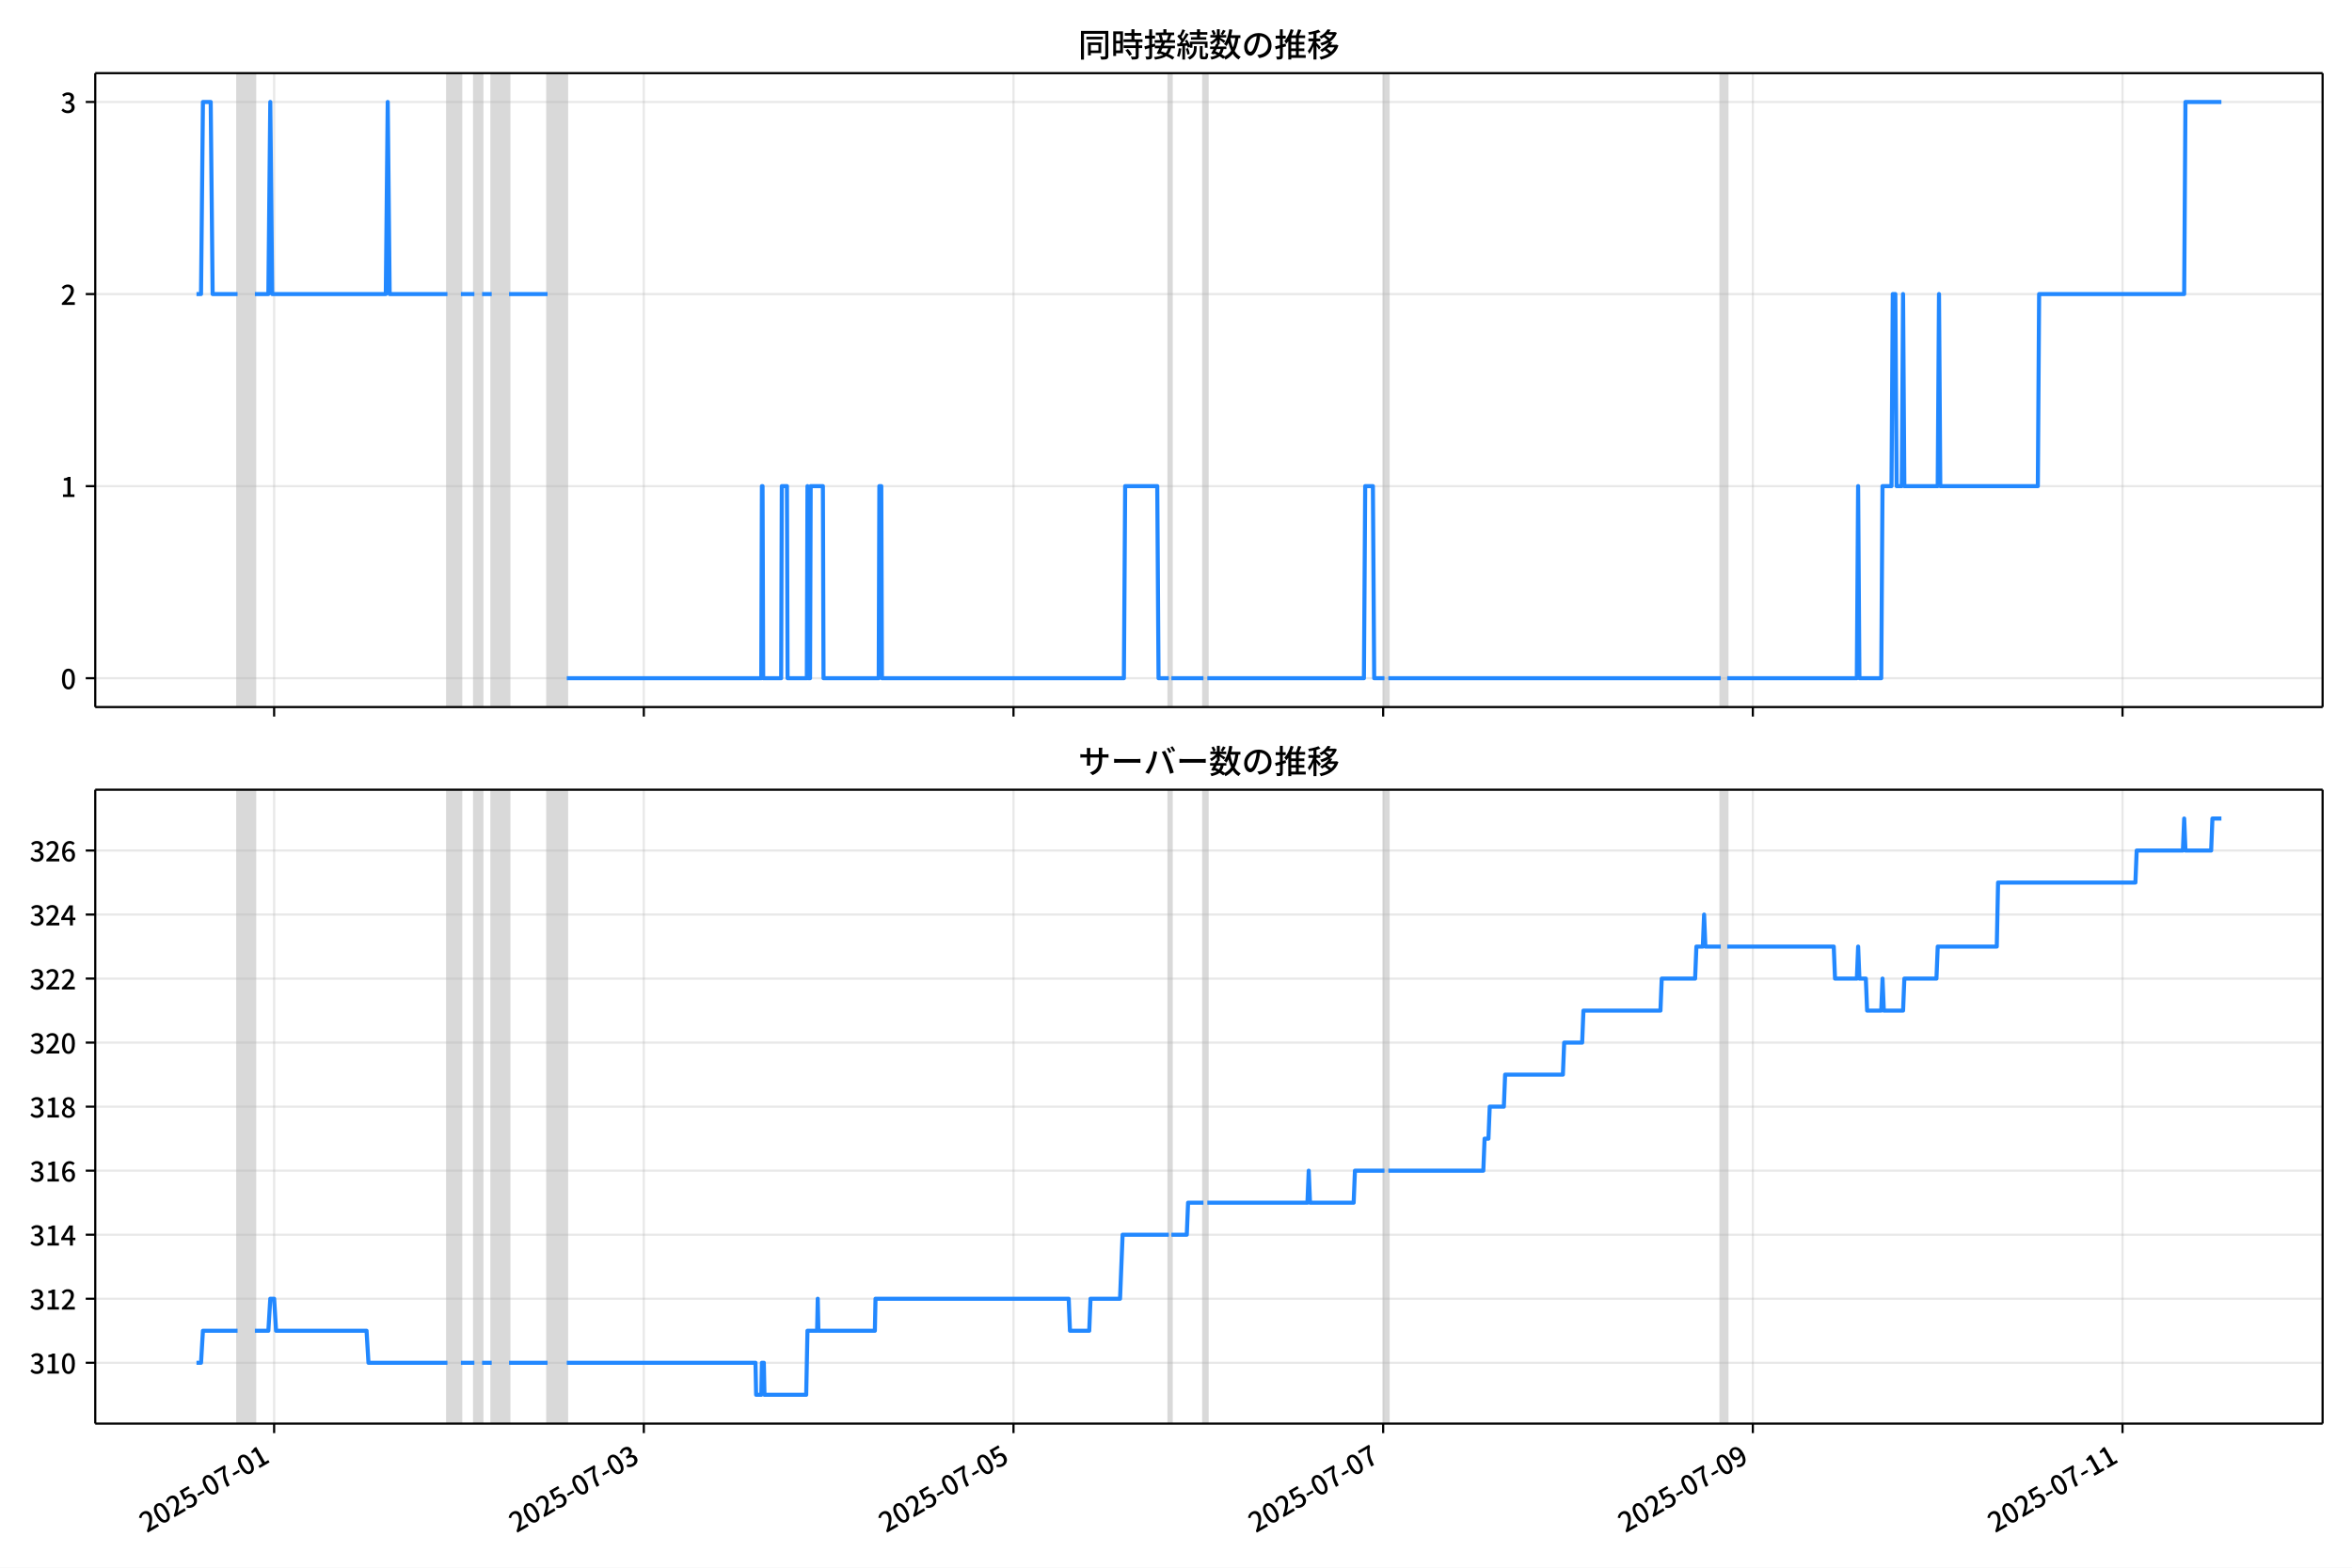
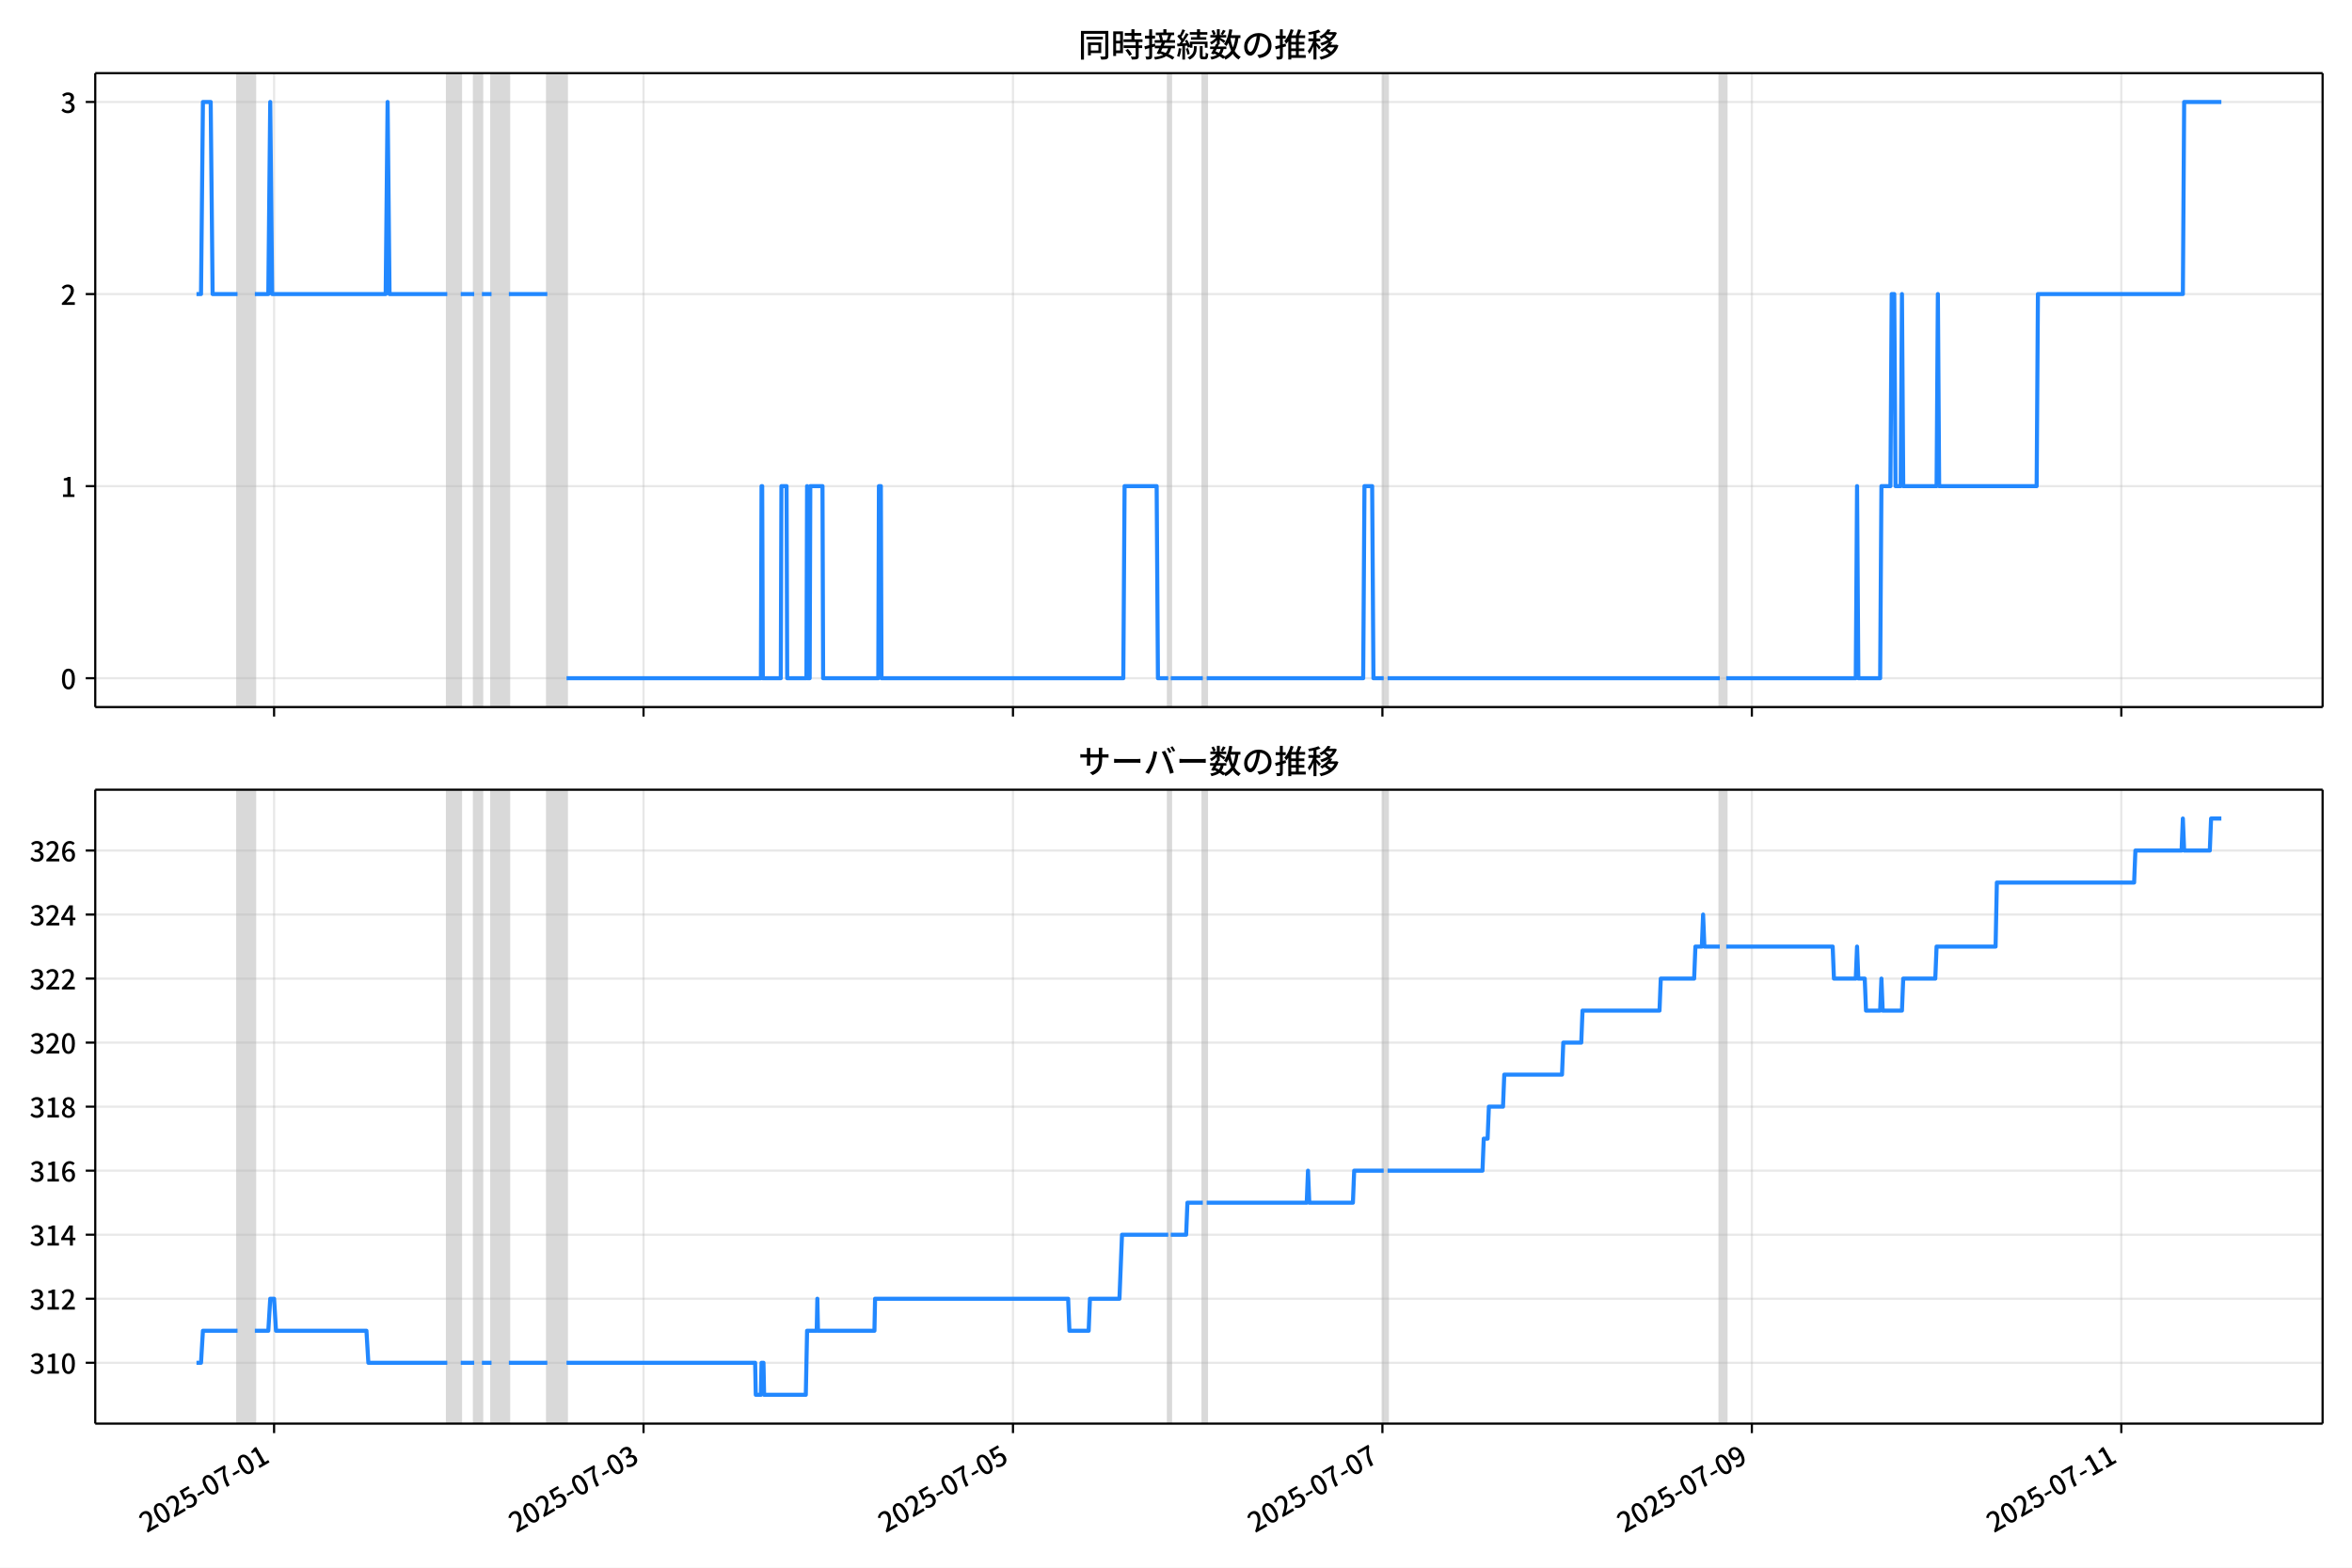
<svg xmlns="http://www.w3.org/2000/svg" xmlns:xlink="http://www.w3.org/1999/xlink" version="1.1" viewBox="0 0 864 576">
  <defs>
    <style type="text/css">*{stroke-linejoin: round; stroke-linecap: butt}</style>
  </defs>
  <g id="aa">
    <g id="ab">
      <path d="m0 576h864v-576h-864z" fill="#fff" />
    </g>
    <g id="ac">
      <g id="ad">
        <path d="m34.99 259.78h818.21v-232.9h-818.21z" fill="#fff" />
      </g>
      <g id="ae">
-         <path d="m87.263 259.78h6.366v-232.9h-6.366z" clip-path="url(#b)" fill="#808080" opacity=".3" stroke="#808080" />
+         <path d="m87.254 259.78h6.362v-232.9h-6.362z" clip-path="url(#b)" fill="#808080" opacity=".3" stroke="#808080" />
      </g>
      <g id="af">
-         <path d="m164.36 259.78h4.951v-232.9h-4.951z" clip-path="url(#b)" fill="#808080" opacity=".3" stroke="#808080" />
+         <path d="m164.3 259.78h4.948v-232.9h-4.948z" clip-path="url(#b)" fill="#808080" opacity=".3" stroke="#808080" />
      </g>
      <g id="ag">
-         <path d="m174.26 259.78h2.829v-232.9h-2.829z" clip-path="url(#b)" fill="#808080" opacity=".3" stroke="#808080" />
+         <path d="m174.2 259.78h2.827v-232.9h-2.827z" clip-path="url(#b)" fill="#808080" opacity=".3" stroke="#808080" />
      </g>
      <g id="ah">
-         <path d="m180.63 259.78h6.366v-232.9h-6.366z" clip-path="url(#b)" fill="#808080" opacity=".3" stroke="#808080" />
+         <path d="m180.56 259.78h6.362v-232.9h-6.362z" clip-path="url(#b)" fill="#808080" opacity=".3" stroke="#808080" />
      </g>
      <g id="ai">
-         <path d="m201.14 259.78h7.073v-232.9h-7.073z" clip-path="url(#b)" fill="#808080" opacity=".3" stroke="#808080" />
+         <path d="m201.06 259.78h7.068v-232.9h-7.068z" clip-path="url(#b)" fill="#808080" opacity=".3" stroke="#808080" />
      </g>
      <g id="aj">
-         <path d="m429.36 259.78h.943v-232.9h-.943z" clip-path="url(#b)" fill="#808080" opacity=".3" stroke="#808080" />
+         <path d="m429.13 259.78h.942v-232.9h-.942z" clip-path="url(#b)" fill="#808080" opacity=".3" stroke="#808080" />
      </g>
      <g id="ak">
-         <path d="m442.09 259.78h1.415v-232.9h-1.415z" clip-path="url(#b)" fill="#808080" opacity=".3" stroke="#808080" />
+         <path d="m441.85 259.78h1.414v-232.9h-1.414z" clip-path="url(#b)" fill="#808080" opacity=".3" stroke="#808080" />
      </g>
      <g id="al">
-         <path d="m508.57 259.78h1.415v-232.9h-1.415z" clip-path="url(#b)" fill="#808080" opacity=".3" stroke="#808080" />
+         <path d="m508.3 259.78h1.414v-232.9h-1.414z" clip-path="url(#b)" fill="#808080" opacity=".3" stroke="#808080" />
      </g>
      <g id="am">
-         <path d="m632.11 259.78h2.358v-232.9h-2.358z" clip-path="url(#b)" fill="#808080" opacity=".3" stroke="#808080" />
+         <path d="m631.76 259.78h2.356v-232.9h-2.356z" clip-path="url(#b)" fill="#808080" opacity=".3" stroke="#808080" />
      </g>
      <g id="an">
        <g id="ao">
          <g id="ap">
-             <path d="m100.7 259.78v-232.9" clip-path="url(#b)" fill="none" stroke="#b0b0b0" stroke-linecap="square" stroke-opacity=".3" stroke-width=".8" />
+             <path d="m100.68 259.78v-232.9" clip-path="url(#b)" fill="none" stroke="#b0b0b0" stroke-linecap="square" stroke-opacity=".3" stroke-width=".8" />
          </g>
          <g id="aq">
            <defs>
              <path id="f" d="m0 0v3.5" stroke="#000" stroke-width=".8" />
            </defs>
-             <use x="100.702" y="259.778" stroke="#000000" stroke-width=".8" xlink:href="#f" />
+             <use x="100.684" y="259.778" stroke="#000000" stroke-width=".8" xlink:href="#f" />
          </g>
        </g>
        <g id="ar">
          <g id="as">
-             <path d="m236.5 259.78v-232.9" clip-path="url(#b)" fill="none" stroke="#b0b0b0" stroke-linecap="square" stroke-opacity=".3" stroke-width=".8" />
+             <path d="m236.4 259.78v-232.9" clip-path="url(#b)" fill="none" stroke="#b0b0b0" stroke-linecap="square" stroke-opacity=".3" stroke-width=".8" />
          </g>
          <g id="at">
-             <use x="236.502" y="259.778" stroke="#000000" stroke-width=".8" xlink:href="#f" />
+             <use x="236.397" y="259.778" stroke="#000000" stroke-width=".8" xlink:href="#f" />
          </g>
        </g>
        <g id="au">
          <g id="av">
-             <path d="m372.3 259.78v-232.9" clip-path="url(#b)" fill="none" stroke="#b0b0b0" stroke-linecap="square" stroke-opacity=".3" stroke-width=".8" />
+             <path d="m372.11 259.78v-232.9" clip-path="url(#b)" fill="none" stroke="#b0b0b0" stroke-linecap="square" stroke-opacity=".3" stroke-width=".8" />
          </g>
          <g id="aw">
-             <use x="372.301" y="259.778" stroke="#000000" stroke-width=".8" xlink:href="#f" />
+             <use x="372.111" y="259.778" stroke="#000000" stroke-width=".8" xlink:href="#f" />
          </g>
        </g>
        <g id="ax">
          <g id="ay">
-             <path d="m508.1 259.78v-232.9" clip-path="url(#b)" fill="none" stroke="#b0b0b0" stroke-linecap="square" stroke-opacity=".3" stroke-width=".8" />
+             <path d="m507.83 259.78v-232.9" clip-path="url(#b)" fill="none" stroke="#b0b0b0" stroke-linecap="square" stroke-opacity=".3" stroke-width=".8" />
          </g>
          <g id="az">
-             <use x="508.101" y="259.778" stroke="#000000" stroke-width=".8" xlink:href="#f" />
+             <use x="507.825" y="259.778" stroke="#000000" stroke-width=".8" xlink:href="#f" />
          </g>
        </g>
        <g id="ba">
          <g id="bb">
-             <path d="m643.9 259.78v-232.9" clip-path="url(#b)" fill="none" stroke="#b0b0b0" stroke-linecap="square" stroke-opacity=".3" stroke-width=".8" />
+             <path d="m643.54 259.78v-232.9" clip-path="url(#b)" fill="none" stroke="#b0b0b0" stroke-linecap="square" stroke-opacity=".3" stroke-width=".8" />
          </g>
          <g id="bc">
-             <use x="643.901" y="259.778" stroke="#000000" stroke-width=".8" xlink:href="#f" />
+             <use x="643.539" y="259.778" stroke="#000000" stroke-width=".8" xlink:href="#f" />
          </g>
        </g>
        <g id="bd">
          <g id="be">
-             <path d="m779.7 259.78v-232.9" clip-path="url(#b)" fill="none" stroke="#b0b0b0" stroke-linecap="square" stroke-opacity=".3" stroke-width=".8" />
+             <path d="m779.25 259.78v-232.9" clip-path="url(#b)" fill="none" stroke="#b0b0b0" stroke-linecap="square" stroke-opacity=".3" stroke-width=".8" />
          </g>
          <g id="bf">
-             <use x="779.701" y="259.778" stroke="#000000" stroke-width=".8" xlink:href="#f" />
+             <use x="779.253" y="259.778" stroke="#000000" stroke-width=".8" xlink:href="#f" />
          </g>
        </g>
      </g>
      <g id="bg">
        <g id="bh">
          <g id="bi">
            <path d="m34.99 249.19h818.21" clip-path="url(#b)" fill="none" stroke="#b0b0b0" stroke-linecap="square" stroke-opacity=".3" stroke-width=".8" />
          </g>
          <g id="bj">
            <defs>
              <path id="e" d="m0 0h-3.5" stroke="#000" stroke-width=".8" />
            </defs>
            <use x="34.99" y="249.191" stroke="#000000" stroke-width=".8" xlink:href="#e" />
          </g>
          <g id="bk">
            <g transform="translate(22.29 253.18) scale(.1 -.1)">
              <defs>
                <path id="c" transform="scale(.015625)" d="m1830-90q-460 0-806 275-346 276-535 823-188 547-188 1366 0 820 188 1357 189 538 535 803 346 266 806 266 461 0 800-269 340-269 528-803 189-534 189-1354 0-819-189-1366-188-547-528-823-339-275-800-275zm0 589q237 0 422 185 186 186 288 599 103 413 103 1091 0 679-103 1082-102 403-288 582-185 180-422 180-236 0-422-180-186-179-292-582-105-403-105-1082 0-678 105-1091 106-413 292-599 186-185 422-185z" />
              </defs>
              <use xlink:href="#c" />
            </g>
          </g>
        </g>
        <g id="bl">
          <g id="bm">
            <path d="m34.99 178.62h818.21" clip-path="url(#b)" fill="none" stroke="#b0b0b0" stroke-linecap="square" stroke-opacity=".3" stroke-width=".8" />
          </g>
          <g id="bn">
            <use x="34.99" y="178.616" stroke="#000000" stroke-width=".8" xlink:href="#e" />
          </g>
          <g id="bo">
            <g transform="translate(22.29 182.6) scale(.1 -.1)">
              <defs>
                <path id="i" transform="scale(.015625)" d="m544 0v608h1037v3277h-845v467q333 58 579 147 247 90 451 218h557v-4109h915v-608h-2694z" />
              </defs>
              <use xlink:href="#i" />
            </g>
          </g>
        </g>
        <g id="bp">
          <g id="bq">
            <path d="m34.99 108.04h818.21" clip-path="url(#b)" fill="none" stroke="#b0b0b0" stroke-linecap="square" stroke-opacity=".3" stroke-width=".8" />
          </g>
          <g id="br">
            <use x="34.99" y="108.041" stroke="#000000" stroke-width=".8" xlink:href="#e" />
          </g>
          <g id="bs">
            <g transform="translate(22.29 112.03) scale(.1 -.1)">
              <defs>
                <path id="d" transform="scale(.015625)" d="m282 0v429q697 621 1164 1136 468 515 701 956 234 442 234 826 0 256-87 451-86 196-262 301-176 106-445 106-275 0-506-151-230-150-422-368l-416 410q301 333 637 518 336 186 803 186 429 0 749-176t496-493 176-745q0-455-224-919t-615-935q-390-470-889-950 186 20 394 36t374 16h1184v-634h-3046z" />
              </defs>
              <use xlink:href="#d" />
            </g>
          </g>
        </g>
        <g id="bt">
          <g id="bu">
            <path d="m34.99 37.466h818.21" clip-path="url(#b)" fill="none" stroke="#b0b0b0" stroke-linecap="square" stroke-opacity=".3" stroke-width=".8" />
          </g>
          <g id="bv">
            <use x="34.99" y="37.466" stroke="#000000" stroke-width=".8" xlink:href="#e" />
          </g>
          <g id="bw">
            <g transform="translate(22.29 41.451) scale(.1 -.1)">
              <defs>
                <path id="h" transform="scale(.015625)" d="m1715-90q-371 0-656 90t-503 240q-217 150-377 323l359 474q211-205 479-359 269-153 634-153 269 0 467 92 199 93 311 266t112 423q0 256-125 451t-429 300q-304 106-835 106v551q467 0 732 105 266 106 384 291 119 186 119 423 0 307-192 489-192 183-531 183-269 0-503-119-233-118-438-316l-384 460q282 256 614 413 333 157 737 157 422 0 748-144 327-144 512-413 186-269 186-659 0-403-221-685-221-281-592-422v-26q269-70 490-227t349-400 128-557q0-422-215-726-214-304-573-468-358-163-787-163z" />
              </defs>
              <use xlink:href="#h" />
            </g>
          </g>
        </g>
      </g>
      <g id="bx">
-         <path d="m72.181 108.04h1.661l.706-70.575h2.853l.709 70.575h9.154m6.366 0h4.951l.707-70.575.707 70.575h41.73l.707-70.575.707 70.575h21.219m4.951 0h4.951m2.829 0h3.537m6.366 0h14.146m7.073 141.15h71.436l.236-70.575h.236l.236 70.575h6.601l.236-70.575h1.886l.236 70.575h7.073l.236-70.575.236 70.575h.707l.236-70.575h4.479l.236 70.575h20.276l.236-70.575h.707l.236 70.575h88.883l.472-70.575h11.788l.472 70.575h3.772m.943 0h11.788m1.415 0h57.526l.472-70.575h2.829l.472 70.575h3.772m1.415 0h122.13m2.358 0h47.624l.472-70.575.472 70.575h8.016l.472-70.575h3.301l.472-70.575h.943l.472 70.575h1.886l.472-70.575.472 70.575h12.26l.472-70.575.472 70.575h35.836l.472-70.575h53.283l.472-70.575h13.203v0" clip-path="url(#b)" fill="none" stroke="#28f" stroke-linecap="square" stroke-width="1.5" />
+         <path d="m72.181 108.04h1.659l.705-70.575h2.851l.708 70.575h9.148m6.362 0h4.948l.707-70.575.707 70.575h41.704l.707-70.575.707 70.575h21.205m4.948 0h4.948m2.827 0h3.534m6.362 0h14.137m7.068 141.15h71.391l.236-70.575h.236l.236 70.575h6.597l.236-70.575h1.885l.236 70.575h7.068l.236-70.575.236 70.575h.707l.236-70.575h4.477l.236 70.575h20.263l.236-70.575h.707l.236 70.575h88.827l.471-70.575h11.781l.471 70.575h3.77m.942 0h11.781m1.414 0h57.49l.471-70.575h2.827l.471 70.575h3.77m1.414 0h122.05m2.356 0h47.594l.471-70.575.471 70.575h8.011l.471-70.575h3.299l.471-70.575h.942l.471 70.575h1.885l.471-70.575.471 70.575h12.252l.471-70.575.471 70.575h35.813l.471-70.575h53.249l.471-70.575h13.666v0" clip-path="url(#b)" fill="none" stroke="#28f" stroke-linecap="square" stroke-width="1.5" />
      </g>
      <g id="by">
        <path d="m34.99 259.78v-232.9" fill="none" stroke="#000" stroke-linecap="square" stroke-width=".8" />
      </g>
      <g id="bz">
        <path d="m853.2 259.78v-232.9" fill="none" stroke="#000" stroke-linecap="square" stroke-width=".8" />
      </g>
      <g id="ca">
        <path d="m34.99 259.78h818.21" fill="none" stroke="#000" stroke-linecap="square" stroke-width=".8" />
      </g>
      <g id="cb">
        <path d="m34.99 26.88h818.21" fill="none" stroke="#000" stroke-linecap="square" stroke-width=".8" />
      </g>
      <g id="cc">
        <g transform="translate(396.1 20.88) scale(.12 -.12)">
          <defs>
            <path id="v" transform="scale(.015625)" d="m1587 3936h3232v-518h-3232v518zm320-1114h557v-2534h-557v2534zm301 0h2291v-2086h-2291v512h1734v1069h-1734v505zm-1683 2260h5113v-570h-4524v-5056h-589v5626zm4768 0h595v-4896q0-250-67-397t-227-218q-160-77-426-96t-675-19q-13 83-45 192t-77 218q-45 108-89 185 281-13 527-13 247 0 330 0 83 7 118 42 36 35 36 112v4890z" />
            <path id="t" transform="scale(.015625)" d="m2714 4672h3238v-525h-3238v525zm-244-1235h3712v-538h-3712v538zm20-1184h3635v-531h-3635v531zm1523 3155h595v-2310h-595v2310zm832-2451h589v-2823q0-230-61-364-61-135-227-199-167-70-423-86t-633-16q-20 121-78 285-57 163-121 284 275-6 509-9t310-3q77 6 106 28 29 23 29 93v2810zm-2023-1677 487 282q153-160 313-352t294-381q135-189 206-343l-519-313q-64 153-189 348-124 196-278 394-154 199-314 365zm-2086 3718h1619v-4281h-1619v544h1056v3187h-1056v550zm32-1843h1293v-537h-1293v537zm-320 1843h563v-4832h-563v4832z" />
            <path id="u" transform="scale(.015625)" d="m3866 5408h614v-870h-614v870zm-1479-653h3597v-518h-3597v518zm-230-1485h4e3v-518h-4e3v518zm825 922 519 102q64-160 121-342 58-182 96-352 39-170 45-304l-544-128q-6 134-42 313-35 180-83 365-48 186-112 346zm1856 109 589-71q-96-275-202-557-105-281-195-486l-518 77q58 147 122 329 64 183 118 372t86 336zm-2643-2106h3943v-518h-3943v518zm1408 685 602-115q-167-371-362-784t-390-797-362-685l-525 179q160 288 346 666t368 784 323 752zm-659-2157 358 403q352-102 733-240 381-137 752-304 371-166 697-336 327-169 558-329l-384-461q-218 160-532 336-313 176-685 345-371 170-755 323-384 154-742 263zm1894 1114 583-71q-122-550-353-944-230-393-604-662t-922-435q-547-167-1296-269-25 128-93 269-67 141-137 230 678 64 1168 192t819 349q330 221 531 550 202 330 304 791zm-4684 217q396 90 953 240 557 151 1120 311l77-544q-525-154-1053-311-528-156-963-284l-134 588zm121 2093h1965v-563h-1965v563zm819 1248h576v-5229q0-236-51-374t-192-208q-141-77-355-99-214-23-541-16-13 115-64 288t-109 294q205-6 381-6t234 0q64 0 92 28 29 29 29 93v5229z" />
            <path id="s" transform="scale(.015625)" d="m4058 5408h595v-1798h-595v1798zm-1415-563h3443v-499h-3443v499zm231-992h3008v-499h-3008v499zm-224-877h3475v-1203h-531v729h-2432v-729h-512v1203zm1964-877h551v-1881q0-122 22-157 23-35 106-35 25 0 92 0 68 0 135 0t99 0q51 0 83 54t45 224 19 515q90-70 234-131t259-93q-19-429-83-662-64-234-183-326-118-93-316-93-39 0-103 0t-134 0-138 0q-67 0-99 0-237 0-365 64t-176 218q-48 153-48 422v1881zm-1164-6h550v-455q0-243-48-528-48-284-186-579-137-294-409-572-272-279-727-503-70 90-192 208-121 118-230 195 416 205 665 438 250 234 371 474 122 240 164 467 42 228 42 413v442zm-2240 3309 524-192q-121-244-259-503-137-259-275-496t-259-416l-410 173q122 186 246 438 125 253 240 515 116 263 193 481zm716-743 500-230q-224-359-496-756-272-396-548-764-275-368-518-650l-358 205q179 211 377 483 199 272 387 569 189 298 358 592 170 295 298 551zm-1721-665 307 403q166-154 339-340 173-185 320-364t224-327l-326-460q-77 160-218 348-141 189-314 384-172 196-332 356zm1485-832 435 179q128-211 249-458 122-246 215-474 93-227 137-412l-473-211q-32 185-119 422-86 237-201 486-115 250-243 468zm-1530-583q422 26 998 54 576 29 1184 68l7-499q-570-45-1127-84-556-38-992-70l-70 531zm1702-992 436 135q121-276 214-596t118-556l-454-148q-26 237-112 563-86 327-202 602zm-1363 109 499-83q-57-455-163-897-105-441-253-748-51 32-134 73-83 42-170 83-86 42-144 62 148 294 234 697t131 813zm691 627h525v-2861h-525v2861z" />
            <path id="m" transform="scale(.015625)" d="m224 2022h3187v-499h-3187v499zm51 2247h3111v-487h-3111v487zm1127-1735 563-121q-154-320-333-672t-352-679q-173-326-326-582l-532 173q148 243 324 566t345 669q170 346 311 646zm934-832 563-64q-89-480-262-838t-461-614-701-432-976-298q-25 128-99 269t-157 237q659 102 1085 303 426 202 666 554t342 883zm422 3597 519-211q-147-218-298-436-150-217-278-377l-403 186q121 173 252 413 132 240 208 425zm-1203 109h563v-2957h-563v2957zm-1075-320 448 186q134-192 246-420 112-227 157-393l-467-211q-38 172-147 406t-237 432zm1094-1050 397-236q-160-263-400-529-240-265-519-489-278-224-553-378-51 103-141 237-89 135-179 218 269 109 534 294 266 186 493 416 228 231 368 467zm487-204q83-45 246-145 163-99 352-211t346-211 221-150l-327-423q-83 77-230 198-147 122-317 253-170 132-327 250-156 119-259 189l295 250zm1798 396h2311v-556h-2311v556zm115 1178 615-90q-103-640-263-1235t-384-1101q-224-505-512-889-44 57-134 134t-186 157-166 125q275 339 473 796 199 458 340 995 141 538 217 1108zm1223-1510 614-58q-147-1101-445-1940-297-838-813-1443-515-604-1321-1014-26 71-90 177-64 105-134 208-70 102-128 159 742 346 1212 880 471 535 730 1290 260 755 375 1741zm-1005-135q134-851 387-1597 253-745 659-1305 407-560 1002-874-70-57-154-150-83-93-154-189-70-96-121-179-633 371-1056 988-422 618-688 1434-265 816-425 1783l550 89zm-3309-3065 327 416q377-148 754-330 378-182 701-378 324-195 548-368l-416-435q-211 179-519 378-307 198-666 383-358 186-729 334z" />
            <path id="r" transform="scale(.015625)" d="m3686 4378q-64-493-163-1041-99-547-265-1084-192-653-432-1104t-522-688-595-237q-320 0-596 221-275 221-448 621-172 400-172 931 0 537 220 1017 221 480 611 851 391 372 909 583 519 211 1121 211 576 0 1040-186 464-185 793-515 330-329 502-771 173-441 173-941 0-672-278-1194-278-521-816-851-538-329-1318-444l-378 601q166 20 307 42t263 48q307 70 585 217 279 148 496 375 218 227 342 534 125 308 125 692t-122 713q-121 330-358 573-236 243-582 380-346 138-781 138-525 0-935-186-409-185-694-489-284-304-432-656-147-352-147-678 0-365 89-605 90-240 224-355 135-115 276-115t288 144 297 457q151 314 298 800 147 461 246 982 100 522 145 1021l684-12z" />
            <path id="n" transform="scale(.015625)" d="m2995 2925h2893v-519h-2893v519zm0-1280h2893v-519h-2893v519zm-64-1299h3232v-557h-3232v557zm1312 3577h563v-3763h-563v3763zm429 1466 634-141q-154-390-340-794-185-403-339-684l-512 140q103 199 208 458 106 259 195 528 90 269 154 493zm-1472 25 582-147q-153-518-371-1018-217-499-483-931t-573-758q-38 64-109 160-70 96-147 198-77 103-141 160 416 416 733 1034t509 1302zm128-1203h2720v-537h-2720v-4205h-582v4422l313 320h269zm-3174-2157q396 90 953 240 557 151 1120 311l77-544q-525-154-1053-311-528-156-963-284l-134 588zm121 2093h1965v-563h-1965v563zm819 1248h576v-5229q0-236-51-374t-192-208q-141-77-355-99-214-23-541-16-13 115-64 288t-109 294q205-6 381-6t234 0q64 0 92 28 29 29 29 93v5229z" />
            <path id="l" transform="scale(.015625)" d="m4051 5402 595-109q-281-493-729-941t-1107-806q-39 64-106 144t-141 153q-73 74-137 119 608 288 1011 678t614 762zm-77-557h1511v-493h-1863l352 493zm1293 0h109l109 25 384-179q-192-505-496-905t-695-701q-390-301-845-519-454-217-947-358-44 109-137 253t-176 227q448 109 867 294 419 186 777 445 359 259 631 592t419 730v96zm-1990-954 377 307q167-96 336-218 170-121 320-249 151-128 247-237l-397-332q-90 108-237 236t-317 259q-169 132-329 234zm1107-934 595-109q-307-538-803-1031-496-492-1232-876-38 64-102 144t-138 156q-74 77-138 116 455 217 807 483t604 554q253 288 407 563zm-90-589h1460v-506h-1818l358 506zm1268 0h121l109 26 384-167q-192-614-531-1075t-787-794q-448-332-983-553-534-221-1129-355-45 115-132 269-86 153-176 249 551 96 1043 285 493 189 903 473 410 285 714 669t464 883v90zm-2132-1056 410 339q186-102 384-237 198-134 371-275t282-269l-435-371q-103 128-270 272-166 144-361 288t-381 253zm-2150 3533h589v-5376h-589v5376zm-992-1242h2336v-569h-2336v569zm1024-224 365-160q-96-339-231-707-134-368-291-727-157-358-336-672-179-313-365-537-44 128-134 291t-160 272q173 192 339 457 167 266 323 570 157 304 282 618t208 595zm941 1946 416-467q-314-122-695-221-380-99-784-173-403-74-780-131-20 102-71 236-51 135-102 231 358 58 732 138 375 80 711 179t573 208zm-397-2579q58-45 179-170 122-125 266-266 144-140 259-265t160-183l-352-473q-58 102-157 255-99 154-218 317-118 164-227 311-108 147-185 237l275 237z" />
          </defs>
          <use xlink:href="#v" />
          <use transform="translate(100)" xlink:href="#t" />
          <use transform="translate(200)" xlink:href="#u" />
          <use transform="translate(300)" xlink:href="#s" />
          <use transform="translate(400)" xlink:href="#m" />
          <use transform="translate(500)" xlink:href="#r" />
          <use transform="translate(600)" xlink:href="#n" />
          <use transform="translate(700)" xlink:href="#l" />
        </g>
      </g>
    </g>
    <g id="cd">
      <g id="ce">
        <path d="m34.99 523.06h818.21v-232.9h-818.21z" fill="#fff" />
      </g>
      <g id="cf">
-         <path d="m87.263 523.06h6.366v-232.9h-6.366z" clip-path="url(#a)" fill="#808080" opacity=".3" stroke="#808080" />
+         <path d="m87.254 523.06h6.362v-232.9h-6.362z" clip-path="url(#a)" fill="#808080" opacity=".3" stroke="#808080" />
      </g>
      <g id="cg">
-         <path d="m164.36 523.06h4.951v-232.9h-4.951z" clip-path="url(#a)" fill="#808080" opacity=".3" stroke="#808080" />
+         <path d="m164.3 523.06h4.948v-232.9h-4.948z" clip-path="url(#a)" fill="#808080" opacity=".3" stroke="#808080" />
      </g>
      <g id="ch">
-         <path d="m174.26 523.06h2.829v-232.9h-2.829z" clip-path="url(#a)" fill="#808080" opacity=".3" stroke="#808080" />
+         <path d="m174.2 523.06h2.827v-232.9h-2.827z" clip-path="url(#a)" fill="#808080" opacity=".3" stroke="#808080" />
      </g>
      <g id="ci">
-         <path d="m180.63 523.06h6.366v-232.9h-6.366z" clip-path="url(#a)" fill="#808080" opacity=".3" stroke="#808080" />
+         <path d="m180.56 523.06h6.362v-232.9h-6.362z" clip-path="url(#a)" fill="#808080" opacity=".3" stroke="#808080" />
      </g>
      <g id="cj">
-         <path d="m201.14 523.06h7.073v-232.9h-7.073z" clip-path="url(#a)" fill="#808080" opacity=".3" stroke="#808080" />
+         <path d="m201.06 523.06h7.068v-232.9h-7.068z" clip-path="url(#a)" fill="#808080" opacity=".3" stroke="#808080" />
      </g>
      <g id="ck">
-         <path d="m429.36 523.06h.943v-232.9h-.943z" clip-path="url(#a)" fill="#808080" opacity=".3" stroke="#808080" />
+         <path d="m429.13 523.06h.942v-232.9h-.942z" clip-path="url(#a)" fill="#808080" opacity=".3" stroke="#808080" />
      </g>
      <g id="cl">
-         <path d="m442.09 523.06h1.415v-232.9h-1.415z" clip-path="url(#a)" fill="#808080" opacity=".3" stroke="#808080" />
+         <path d="m441.85 523.06h1.414v-232.9h-1.414z" clip-path="url(#a)" fill="#808080" opacity=".3" stroke="#808080" />
      </g>
      <g id="cm">
-         <path d="m508.57 523.06h1.415v-232.9h-1.415z" clip-path="url(#a)" fill="#808080" opacity=".3" stroke="#808080" />
+         <path d="m508.3 523.06h1.414v-232.9h-1.414z" clip-path="url(#a)" fill="#808080" opacity=".3" stroke="#808080" />
      </g>
      <g id="cn">
-         <path d="m632.11 523.06h2.358v-232.9h-2.358z" clip-path="url(#a)" fill="#808080" opacity=".3" stroke="#808080" />
+         <path d="m631.76 523.06h2.356v-232.9h-2.356z" clip-path="url(#a)" fill="#808080" opacity=".3" stroke="#808080" />
      </g>
      <g id="co">
        <g id="cp">
          <g id="cq">
-             <path d="m100.7 523.06v-232.9" clip-path="url(#a)" fill="none" stroke="#b0b0b0" stroke-linecap="square" stroke-opacity=".3" stroke-width=".8" />
+             <path d="m100.68 523.06v-232.9" clip-path="url(#a)" fill="none" stroke="#b0b0b0" stroke-linecap="square" stroke-opacity=".3" stroke-width=".8" />
          </g>
          <g id="cr">
-             <use x="100.702" y="523.055" stroke="#000000" stroke-width=".8" xlink:href="#f" />
+             <use x="100.684" y="523.055" stroke="#000000" stroke-width=".8" xlink:href="#f" />
          </g>
          <g id="cs">
-             <g transform="translate(53.912 563.33) rotate(-30) scale(.1 -.1)">
+             <g transform="translate(53.894 563.33) rotate(-30) scale(.1 -.1)">
              <defs>
                <path id="k" transform="scale(.015625)" d="m1715-90q-365 0-653 90t-506 237q-217 147-383 307l352 480q134-134 294-246t361-183q202-70 452-70 262 0 473 118 212 119 333 346 122 227 122 541 0 460-247 716-246 256-649 256-224 0-384-64t-365-198l-365 237 141 2240h2387v-627h-1747l-109-1204q154 77 307 118 154 42 340 42 397 0 723-160t518-490q192-329 192-847 0-519-224-887t-586-560q-361-192-777-192z" />
                <path id="g" transform="scale(.015625)" d="m301 1536v544h1689v-544h-1689z" />
                <path id="j" transform="scale(.015625)" d="m1235 0q32 646 109 1187t224 1024 384 941 576 938h-2208v627h3027v-455q-409-512-665-989-256-476-397-969t-205-1053-90-1251h-755z" />
              </defs>
              <use xlink:href="#d" />
              <use transform="translate(57)" xlink:href="#c" />
              <use transform="translate(114)" xlink:href="#d" />
              <use transform="translate(171)" xlink:href="#k" />
              <use transform="translate(228)" xlink:href="#g" />
              <use transform="translate(263.7)" xlink:href="#c" />
              <use transform="translate(320.7)" xlink:href="#j" />
              <use transform="translate(377.7)" xlink:href="#g" />
              <use transform="translate(413.4)" xlink:href="#c" />
              <use transform="translate(470.4)" xlink:href="#i" />
            </g>
          </g>
        </g>
        <g id="ct">
          <g id="cu">
-             <path d="m236.5 523.06v-232.9" clip-path="url(#a)" fill="none" stroke="#b0b0b0" stroke-linecap="square" stroke-opacity=".3" stroke-width=".8" />
+             <path d="m236.4 523.06v-232.9" clip-path="url(#a)" fill="none" stroke="#b0b0b0" stroke-linecap="square" stroke-opacity=".3" stroke-width=".8" />
          </g>
          <g id="cv">
-             <use x="236.502" y="523.055" stroke="#000000" stroke-width=".8" xlink:href="#f" />
+             <use x="236.397" y="523.055" stroke="#000000" stroke-width=".8" xlink:href="#f" />
          </g>
          <g id="cw">
-             <g transform="translate(189.71 563.33) rotate(-30) scale(.1 -.1)">
+             <g transform="translate(189.61 563.33) rotate(-30) scale(.1 -.1)">
              <use xlink:href="#d" />
              <use transform="translate(57)" xlink:href="#c" />
              <use transform="translate(114)" xlink:href="#d" />
              <use transform="translate(171)" xlink:href="#k" />
              <use transform="translate(228)" xlink:href="#g" />
              <use transform="translate(263.7)" xlink:href="#c" />
              <use transform="translate(320.7)" xlink:href="#j" />
              <use transform="translate(377.7)" xlink:href="#g" />
              <use transform="translate(413.4)" xlink:href="#c" />
              <use transform="translate(470.4)" xlink:href="#h" />
            </g>
          </g>
        </g>
        <g id="cx">
          <g id="cy">
-             <path d="m372.3 523.06v-232.9" clip-path="url(#a)" fill="none" stroke="#b0b0b0" stroke-linecap="square" stroke-opacity=".3" stroke-width=".8" />
+             <path d="m372.11 523.06v-232.9" clip-path="url(#a)" fill="none" stroke="#b0b0b0" stroke-linecap="square" stroke-opacity=".3" stroke-width=".8" />
          </g>
          <g id="cz">
-             <use x="372.301" y="523.055" stroke="#000000" stroke-width=".8" xlink:href="#f" />
+             <use x="372.111" y="523.055" stroke="#000000" stroke-width=".8" xlink:href="#f" />
          </g>
          <g id="da">
-             <g transform="translate(325.51 563.33) rotate(-30) scale(.1 -.1)">
+             <g transform="translate(325.32 563.33) rotate(-30) scale(.1 -.1)">
              <use xlink:href="#d" />
              <use transform="translate(57)" xlink:href="#c" />
              <use transform="translate(114)" xlink:href="#d" />
              <use transform="translate(171)" xlink:href="#k" />
              <use transform="translate(228)" xlink:href="#g" />
              <use transform="translate(263.7)" xlink:href="#c" />
              <use transform="translate(320.7)" xlink:href="#j" />
              <use transform="translate(377.7)" xlink:href="#g" />
              <use transform="translate(413.4)" xlink:href="#c" />
              <use transform="translate(470.4)" xlink:href="#k" />
            </g>
          </g>
        </g>
        <g id="db">
          <g id="dc">
-             <path d="m508.1 523.06v-232.9" clip-path="url(#a)" fill="none" stroke="#b0b0b0" stroke-linecap="square" stroke-opacity=".3" stroke-width=".8" />
+             <path d="m507.83 523.06v-232.9" clip-path="url(#a)" fill="none" stroke="#b0b0b0" stroke-linecap="square" stroke-opacity=".3" stroke-width=".8" />
          </g>
          <g id="dd">
-             <use x="508.101" y="523.055" stroke="#000000" stroke-width=".8" xlink:href="#f" />
+             <use x="507.825" y="523.055" stroke="#000000" stroke-width=".8" xlink:href="#f" />
          </g>
          <g id="de">
-             <g transform="translate(461.31 563.33) rotate(-30) scale(.1 -.1)">
+             <g transform="translate(461.04 563.33) rotate(-30) scale(.1 -.1)">
              <use xlink:href="#d" />
              <use transform="translate(57)" xlink:href="#c" />
              <use transform="translate(114)" xlink:href="#d" />
              <use transform="translate(171)" xlink:href="#k" />
              <use transform="translate(228)" xlink:href="#g" />
              <use transform="translate(263.7)" xlink:href="#c" />
              <use transform="translate(320.7)" xlink:href="#j" />
              <use transform="translate(377.7)" xlink:href="#g" />
              <use transform="translate(413.4)" xlink:href="#c" />
              <use transform="translate(470.4)" xlink:href="#j" />
            </g>
          </g>
        </g>
        <g id="df">
          <g id="dg">
-             <path d="m643.9 523.06v-232.9" clip-path="url(#a)" fill="none" stroke="#b0b0b0" stroke-linecap="square" stroke-opacity=".3" stroke-width=".8" />
+             <path d="m643.54 523.06v-232.9" clip-path="url(#a)" fill="none" stroke="#b0b0b0" stroke-linecap="square" stroke-opacity=".3" stroke-width=".8" />
          </g>
          <g id="dh">
-             <use x="643.901" y="523.055" stroke="#000000" stroke-width=".8" xlink:href="#f" />
+             <use x="643.539" y="523.055" stroke="#000000" stroke-width=".8" xlink:href="#f" />
          </g>
          <g id="di">
-             <g transform="translate(597.11 563.33) rotate(-30) scale(.1 -.1)">
+             <g transform="translate(596.75 563.33) rotate(-30) scale(.1 -.1)">
              <defs>
                <path id="w" transform="scale(.015625)" d="m1562-90q-410 0-708 150-297 151-502 356l403 461q141-160 346-256t422-96q224 0 425 102 202 103 352 333 151 230 237 614 87 384 87 941 0 589-115 970t-323 563-496 182q-205 0-372-118-166-118-262-336t-96-525q0-301 86-512 87-211 259-323 173-112 417-112 224 0 460 141 237 141 448 461l32-544q-134-180-313-314t-371-208-384-74q-391 0-689 166-297 167-467 496-169 330-169 823 0 467 195 816t515 541 698 192q339 0 636-138 298-137 519-419 221-281 349-710t128-1018q0-691-141-1187t-391-807q-249-310-563-461-313-150-652-150z" />
              </defs>
              <use xlink:href="#d" />
              <use transform="translate(57)" xlink:href="#c" />
              <use transform="translate(114)" xlink:href="#d" />
              <use transform="translate(171)" xlink:href="#k" />
              <use transform="translate(228)" xlink:href="#g" />
              <use transform="translate(263.7)" xlink:href="#c" />
              <use transform="translate(320.7)" xlink:href="#j" />
              <use transform="translate(377.7)" xlink:href="#g" />
              <use transform="translate(413.4)" xlink:href="#c" />
              <use transform="translate(470.4)" xlink:href="#w" />
            </g>
          </g>
        </g>
        <g id="dj">
          <g id="dk">
-             <path d="m779.7 523.06v-232.9" clip-path="url(#a)" fill="none" stroke="#b0b0b0" stroke-linecap="square" stroke-opacity=".3" stroke-width=".8" />
+             <path d="m779.25 523.06v-232.9" clip-path="url(#a)" fill="none" stroke="#b0b0b0" stroke-linecap="square" stroke-opacity=".3" stroke-width=".8" />
          </g>
          <g id="dl">
-             <use x="779.701" y="523.055" stroke="#000000" stroke-width=".8" xlink:href="#f" />
+             <use x="779.253" y="523.055" stroke="#000000" stroke-width=".8" xlink:href="#f" />
          </g>
          <g id="dm">
-             <g transform="translate(732.91 563.33) rotate(-30) scale(.1 -.1)">
+             <g transform="translate(732.46 563.33) rotate(-30) scale(.1 -.1)">
              <use xlink:href="#d" />
              <use transform="translate(57)" xlink:href="#c" />
              <use transform="translate(114)" xlink:href="#d" />
              <use transform="translate(171)" xlink:href="#k" />
              <use transform="translate(228)" xlink:href="#g" />
              <use transform="translate(263.7)" xlink:href="#c" />
              <use transform="translate(320.7)" xlink:href="#j" />
              <use transform="translate(377.7)" xlink:href="#g" />
              <use transform="translate(413.4)" xlink:href="#i" />
              <use transform="translate(470.4)" xlink:href="#i" />
            </g>
          </g>
        </g>
      </g>
      <g id="dn">
        <g id="do">
          <g id="dp">
            <path d="m34.99 500.71h818.21" clip-path="url(#a)" fill="none" stroke="#b0b0b0" stroke-linecap="square" stroke-opacity=".3" stroke-width=".8" />
          </g>
          <g id="dq">
            <use x="34.99" y="500.707" stroke="#000000" stroke-width=".8" xlink:href="#e" />
          </g>
          <g id="dr">
            <g transform="translate(10.89 504.69) scale(.1 -.1)">
              <use xlink:href="#h" />
              <use transform="translate(57)" xlink:href="#i" />
              <use transform="translate(114)" xlink:href="#c" />
            </g>
          </g>
        </g>
        <g id="ds">
          <g id="dt">
            <path d="m34.99 477.18h818.21" clip-path="url(#a)" fill="none" stroke="#b0b0b0" stroke-linecap="square" stroke-opacity=".3" stroke-width=".8" />
          </g>
          <g id="du">
            <use x="34.99" y="477.182" stroke="#000000" stroke-width=".8" xlink:href="#e" />
          </g>
          <g id="dv">
            <g transform="translate(10.89 481.17) scale(.1 -.1)">
              <use xlink:href="#h" />
              <use transform="translate(57)" xlink:href="#i" />
              <use transform="translate(114)" xlink:href="#d" />
            </g>
          </g>
        </g>
        <g id="dw">
          <g id="dx">
            <path d="m34.99 453.66h818.21" clip-path="url(#a)" fill="none" stroke="#b0b0b0" stroke-linecap="square" stroke-opacity=".3" stroke-width=".8" />
          </g>
          <g id="dy">
            <use x="34.99" y="453.657" stroke="#000000" stroke-width=".8" xlink:href="#e" />
          </g>
          <g id="dz">
            <g transform="translate(10.89 457.64) scale(.1 -.1)">
              <defs>
                <path id="p" transform="scale(.015625)" d="m2170 0v3072q0 192 12 457 13 266 20 458h-26q-90-179-183-365-92-185-195-364l-921-1415h2579v-576h-3328v493l1875 2957h858v-4717h-691z" />
              </defs>
              <use xlink:href="#h" />
              <use transform="translate(57)" xlink:href="#i" />
              <use transform="translate(114)" xlink:href="#p" />
            </g>
          </g>
        </g>
        <g id="ea">
          <g id="eb">
            <path d="m34.99 430.13h818.21" clip-path="url(#a)" fill="none" stroke="#b0b0b0" stroke-linecap="square" stroke-opacity=".3" stroke-width=".8" />
          </g>
          <g id="ec">
            <use x="34.99" y="430.132" stroke="#000000" stroke-width=".8" xlink:href="#e" />
          </g>
          <g id="ed">
            <g transform="translate(10.89 434.12) scale(.1 -.1)">
              <defs>
                <path id="o" transform="scale(.015625)" d="m1971-90q-339 0-634 144-294 144-518 435-224 292-352 733-128 442-128 1044 0 678 147 1161 148 483 397 784 250 301 570 445t665 144q397 0 688-147 292-147 490-359l-403-448q-128 154-327 253-198 99-409 99-307 0-567-182-259-182-413-605-153-422-153-1145 0-608 115-1002t326-589q212-195 493-195 212 0 375 121 163 122 259 343t96 522q0 300-90 511-89 212-259 320-169 109-419 109-211 0-451-134t-458-461l-25 538q134 192 313 323t374 201q196 71 375 71 397 0 694-163 298-163 467-490 170-326 170-825 0-468-195-817-195-348-512-544-317-195-701-195z" />
              </defs>
              <use xlink:href="#h" />
              <use transform="translate(57)" xlink:href="#i" />
              <use transform="translate(114)" xlink:href="#o" />
            </g>
          </g>
        </g>
        <g id="ee">
          <g id="ef">
            <path d="m34.99 406.61h818.21" clip-path="url(#a)" fill="none" stroke="#b0b0b0" stroke-linecap="square" stroke-opacity=".3" stroke-width=".8" />
          </g>
          <g id="eg">
            <use x="34.99" y="406.607" stroke="#000000" stroke-width=".8" xlink:href="#e" />
          </g>
          <g id="eh">
            <g transform="translate(10.89 410.59) scale(.1 -.1)">
              <defs>
                <path id="x" transform="scale(.015625)" d="m1830-90q-441 0-787 163-345 164-547 448-202 285-202 650 0 314 122 557t314 419 403 291v32q-256 186-442 458-185 272-185 643 0 365 176 640t480 425q304 151 694 151 410 0 704-160t457-439q164-278 164-649 0-237-96-448t-234-381q-137-169-291-278v-32q218-115 397-285 179-169 288-406t109-557q0-346-189-628-189-281-532-448-342-166-803-166zm314 2708q205 198 310 419 106 221 106 464 0 211-83 384t-247 272q-163 99-393 99-288 0-480-183-192-182-192-502 0-256 134-429 135-172 359-294t486-230zm-294-2170q236 0 418 89 183 90 285 253 103 164 103 388 0 211-90 367-89 157-246 272-157 116-368 215t-454 195q-244-173-398-426-153-252-153-553 0-237 118-416 119-179 324-282 205-102 461-102z" />
              </defs>
              <use xlink:href="#h" />
              <use transform="translate(57)" xlink:href="#i" />
              <use transform="translate(114)" xlink:href="#x" />
            </g>
          </g>
        </g>
        <g id="ei">
          <g id="ej">
            <path d="m34.99 383.08h818.21" clip-path="url(#a)" fill="none" stroke="#b0b0b0" stroke-linecap="square" stroke-opacity=".3" stroke-width=".8" />
          </g>
          <g id="ek">
            <use x="34.99" y="383.082" stroke="#000000" stroke-width=".8" xlink:href="#e" />
          </g>
          <g id="el">
            <g transform="translate(10.89 387.07) scale(.1 -.1)">
              <use xlink:href="#h" />
              <use transform="translate(57)" xlink:href="#d" />
              <use transform="translate(114)" xlink:href="#c" />
            </g>
          </g>
        </g>
        <g id="em">
          <g id="en">
            <path d="m34.99 359.56h818.21" clip-path="url(#a)" fill="none" stroke="#b0b0b0" stroke-linecap="square" stroke-opacity=".3" stroke-width=".8" />
          </g>
          <g id="eo">
            <use x="34.99" y="359.557" stroke="#000000" stroke-width=".8" xlink:href="#e" />
          </g>
          <g id="ep">
            <g transform="translate(10.89 363.54) scale(.1 -.1)">
              <use xlink:href="#h" />
              <use transform="translate(57)" xlink:href="#d" />
              <use transform="translate(114)" xlink:href="#d" />
            </g>
          </g>
        </g>
        <g id="eq">
          <g id="er">
            <path d="m34.99 336.03h818.21" clip-path="url(#a)" fill="none" stroke="#b0b0b0" stroke-linecap="square" stroke-opacity=".3" stroke-width=".8" />
          </g>
          <g id="es">
            <use x="34.99" y="336.032" stroke="#000000" stroke-width=".8" xlink:href="#e" />
          </g>
          <g id="et">
            <g transform="translate(10.89 340.02) scale(.1 -.1)">
              <use xlink:href="#h" />
              <use transform="translate(57)" xlink:href="#d" />
              <use transform="translate(114)" xlink:href="#p" />
            </g>
          </g>
        </g>
        <g id="eu">
          <g id="ev">
            <path d="m34.99 312.51h818.21" clip-path="url(#a)" fill="none" stroke="#b0b0b0" stroke-linecap="square" stroke-opacity=".3" stroke-width=".8" />
          </g>
          <g id="ew">
            <use x="34.99" y="312.507" stroke="#000000" stroke-width=".8" xlink:href="#e" />
          </g>
          <g id="ex">
            <g transform="translate(10.89 316.49) scale(.1 -.1)">
              <use xlink:href="#h" />
              <use transform="translate(57)" xlink:href="#d" />
              <use transform="translate(114)" xlink:href="#o" />
            </g>
          </g>
        </g>
      </g>
      <g id="ey">
-         <path d="m72.181 500.71h1.661l.706-11.763h12.716m6.366 0h4.951l.707-11.763h1.415l.707 11.763h33.243l.707 11.763h28.999m4.951 0h4.951m2.829 0h3.537m6.366 0h14.146m7.073 0h69.315l.236 11.763h1.886l.236-11.763h.707l.236 11.763h15.325l.472-23.525h3.537l.236-11.763.236 11.763h20.747l.236-11.763h70.965l.472 11.763h7.073l.472-11.763h10.845l.943-23.525h16.975m.943 0h5.658l.472-11.763h5.658m1.415 0h36.779l.472-11.763.472 11.763h16.032l.472-11.763h10.845m1.415 0h34.893l.472-11.763h1.415l.472-11.763h5.187l.472-11.763h21.219l.472-11.763h6.601l.472-11.763h28.292l.472-11.763h12.26l.472-11.763h2.358l.472-11.763.472 11.763h5.658m2.358 0h39.137l.472 11.763h8.016l.472-11.763.472 11.763h2.358l.472 11.763h5.187l.472-11.763.472 11.763h7.073l.472-11.763h11.788l.472-11.763h21.69l.472-23.525h50.453l.472-11.763h16.975l.472-11.763.472 11.763h9.431l.472-11.763h3.301v0" clip-path="url(#a)" fill="none" stroke="#28f" stroke-linecap="square" stroke-width="1.5" />
+         <path d="m72.181 500.71h1.659l.705-11.763h12.707m6.362 0h4.948l.707-11.763h1.414l.707 11.763h33.222l.707 11.763h28.981m4.948 0h4.948m2.827 0h3.534m6.362 0h14.137m7.068 0h69.271l.236 11.763h1.885l.236-11.763h.707l.236 11.763h15.315l.471-23.525h3.534l.236-11.763.236 11.763h20.734l.236-11.763h70.92l.471 11.763h7.068l.471-11.763h10.838l.942-23.525h16.964m.942 0h5.655l.471-11.763h5.655m1.414 0h36.756l.471-11.763.471 11.763h16.022l.471-11.763h10.838m1.414 0h34.871l.471-11.763h1.414l.471-11.763h5.184l.471-11.763h21.205l.471-11.763h6.597l.471-11.763h28.274l.471-11.763h12.252l.471-11.763h2.356l.471-11.763.471 11.763h5.655m2.356 0h39.112l.471 11.763h8.011l.471-11.763.471 11.763h2.356l.471 11.763h5.184l.471-11.763.471 11.763h7.068l.471-11.763h11.781l.471-11.763h21.677l.471-23.525h50.421l.471-11.763h16.964l.471-11.763.471 11.763h9.425l.471-11.763h3.77v0" clip-path="url(#a)" fill="none" stroke="#28f" stroke-linecap="square" stroke-width="1.5" />
      </g>
      <g id="ez">
        <path d="m34.99 523.06v-232.9" fill="none" stroke="#000" stroke-linecap="square" stroke-width=".8" />
      </g>
      <g id="fa">
        <path d="m853.2 523.06v-232.9" fill="none" stroke="#000" stroke-linecap="square" stroke-width=".8" />
      </g>
      <g id="fb">
        <path d="m34.99 523.06h818.21" fill="none" stroke="#000" stroke-linecap="square" stroke-width=".8" />
      </g>
      <g id="fc">
        <path d="m34.99 290.16h818.21" fill="none" stroke="#000" stroke-linecap="square" stroke-width=".8" />
      </g>
      <g id="fd">
        <g transform="translate(396.1 284.16) scale(.12 -.12)">
          <defs>
            <path id="z" transform="scale(.015625)" d="m4685 2893q0-621-84-1111-83-489-288-877-204-387-569-691t-928-560l-544 512q448 167 781 371 333 205 550 503 218 298 323 739 106 442 106 1075v1620q0 192-10 339-9 147-22 217h723q-6-70-22-217t-16-339v-1581zm-2304 2086q-7-64-23-199-16-134-16-313v-2317q0-128 6-256 7-128 13-224 7-96 13-140h-710q6 44 12 140 7 96 13 221 7 125 7 259v2317q0 122-10 256-9 135-28 256h723zm-1978-1197q45-12 144-22t237-20q138-9 285-9h4217q237 0 394 13t246 26v-679q-76 7-240 13-163 6-393 6h-4224q-147 0-282-3-134-3-234-10-99-6-150-12v697z" />
            <path id="q" transform="scale(.015625)" d="m621 2854q109-6 265-16 157-9 339-16 183-6 349-6 128 0 352 0t509 0 598 0q314 0 624 0 311 0 586 0t486 0q212 0 327 0 230 0 416 16t301 22v-793q-109 6-308 19-198 13-409 13-109 0-324 0-214 0-489 0t-586 0q-310 0-624 0-313 0-598 0t-509 0-352 0q-262 0-525-10-262-9-428-22v793z" />
            <path id="y" transform="scale(.015625)" d="m4941 5037q83-109 176-269t182-320q90-160 154-288l-416-179q-96 192-240 448t-272 435l416 173zm723 275q83-122 182-282 100-160 196-317 96-156 153-271l-416-186q-102 205-246 454-144 250-279 429l410 173zm-4339-3360q102 262 201 556 100 295 183 612t144 630q61 314 93 602l723-147q-19-83-45-183-26-99-48-195t-42-166q-32-154-86-394t-131-512-164-551q-86-278-182-514-115-301-269-618-153-317-326-618-173-300-346-550l-697 294q301 397 563 874t429 880zm3155 198q-96 250-215 531-118 282-243 567-124 285-246 534-122 250-224 429l659 218q96-179 221-429t253-535q128-284 249-566 122-281 218-525 90-230 195-518 106-288 211-592 106-304 195-589 90-285 154-515l-729-237q-84 352-199 736t-240 768-259 723z" />
          </defs>
          <use xlink:href="#z" />
          <use transform="translate(100)" xlink:href="#q" />
          <use transform="translate(200)" xlink:href="#y" />
          <use transform="translate(300)" xlink:href="#q" />
          <use transform="translate(400)" xlink:href="#m" />
          <use transform="translate(500)" xlink:href="#r" />
          <use transform="translate(600)" xlink:href="#n" />
          <use transform="translate(700)" xlink:href="#l" />
        </g>
      </g>
    </g>
  </g>
  <defs>
    <clipPath id="b">
      <rect x="34.99" y="26.88" width="818.21" height="232.9" />
    </clipPath>
    <clipPath id="a">
      <rect x="34.99" y="290.16" width="818.21" height="232.9" />
    </clipPath>
  </defs>
</svg>
